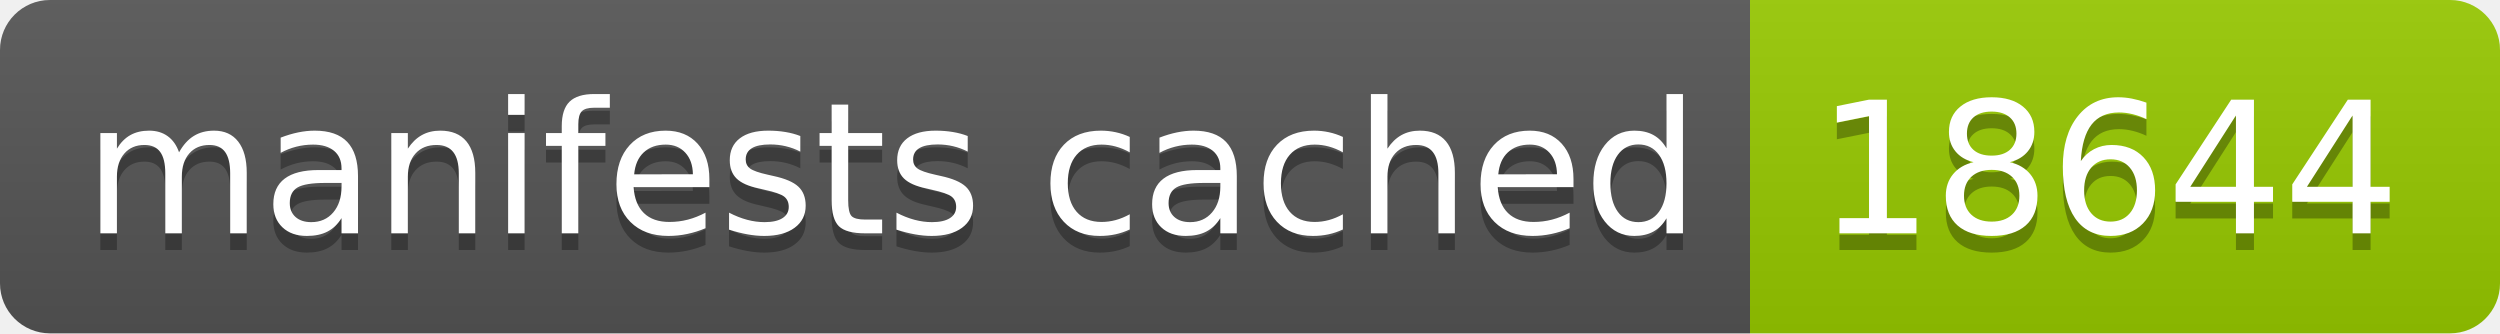
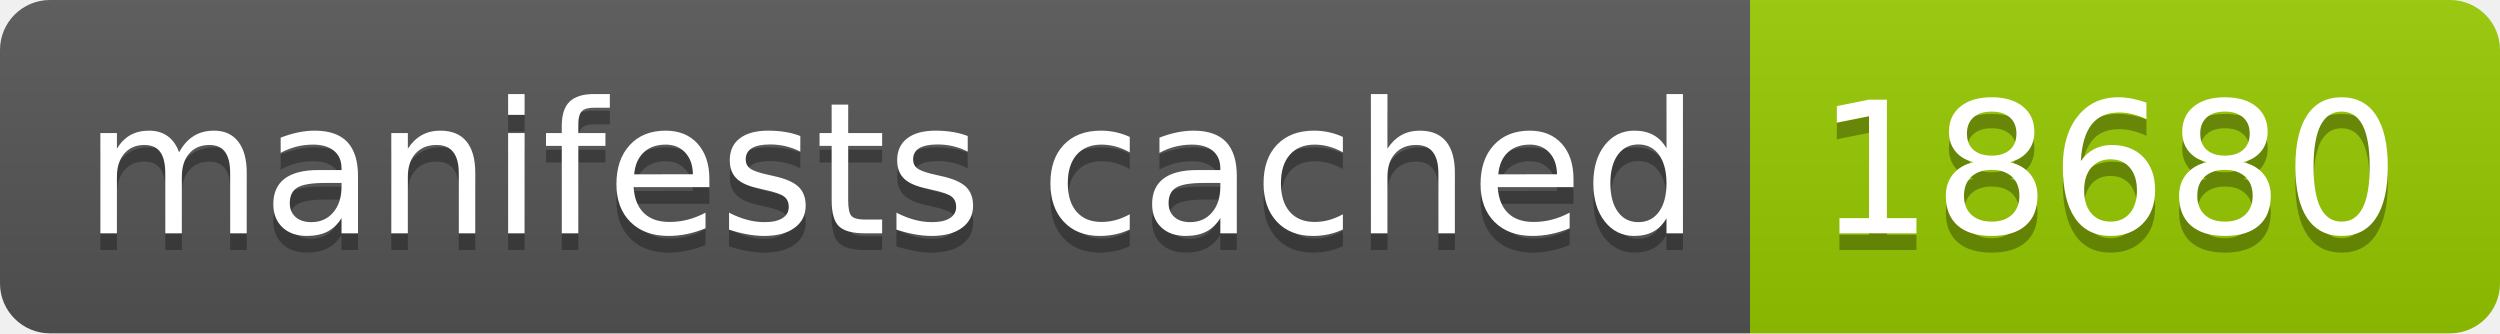
- <svg xmlns="http://www.w3.org/2000/svg" width="150" height="20" role="img" aria-label="manifests cached: 18644">
+ <svg xmlns="http://www.w3.org/2000/svg" width="150" height="20" role="img" aria-label="manifests cached: 18680">
  <linearGradient id="s" x2="0" y2="100%">
    <stop offset="0" stop-color="#bbb" stop-opacity=".1" />
    <stop offset="1" stop-opacity=".1" />
  </linearGradient>
  <clipPath id="r">
    <rect width="150" height="20" rx="3" fill="#fff" />
  </clipPath>
  <g clip-path="url(#r)">
    <rect width="105" height="20" fill="#555" />
    <rect x="105" width="45" height="20" fill="#97ca00" />
    <rect width="150" height="20" fill="url(#s)" />
  </g>
  <g fill="#fff" text-anchor="middle" font-family="Verdana,Geneva,DejaVu Sans,sans-serif" text-rendering="geometricPrecision" font-size="110">
    <text aria-hidden="true" x="535" y="150" fill="#010101" fill-opacity=".3" transform="scale(.1)" textLength="950">manifests cached</text>
    <text x="535" y="140" transform="scale(.1)" fill="#fff" textLength="950">manifests cached</text>
-     <text aria-hidden="true" x="1265" y="150" fill="#010101" fill-opacity=".3" transform="scale(.1)" textLength="350">18644</text>
-     <text x="1265" y="140" transform="scale(.1)" fill="#fff" textLength="350">18644</text>
+     <text aria-hidden="true" x="1265" y="150" fill="#010101" fill-opacity=".3" transform="scale(.1)" textLength="350">18680</text>
+     <text x="1265" y="140" transform="scale(.1)" fill="#fff" textLength="350">18680</text>
  </g>
</svg>
